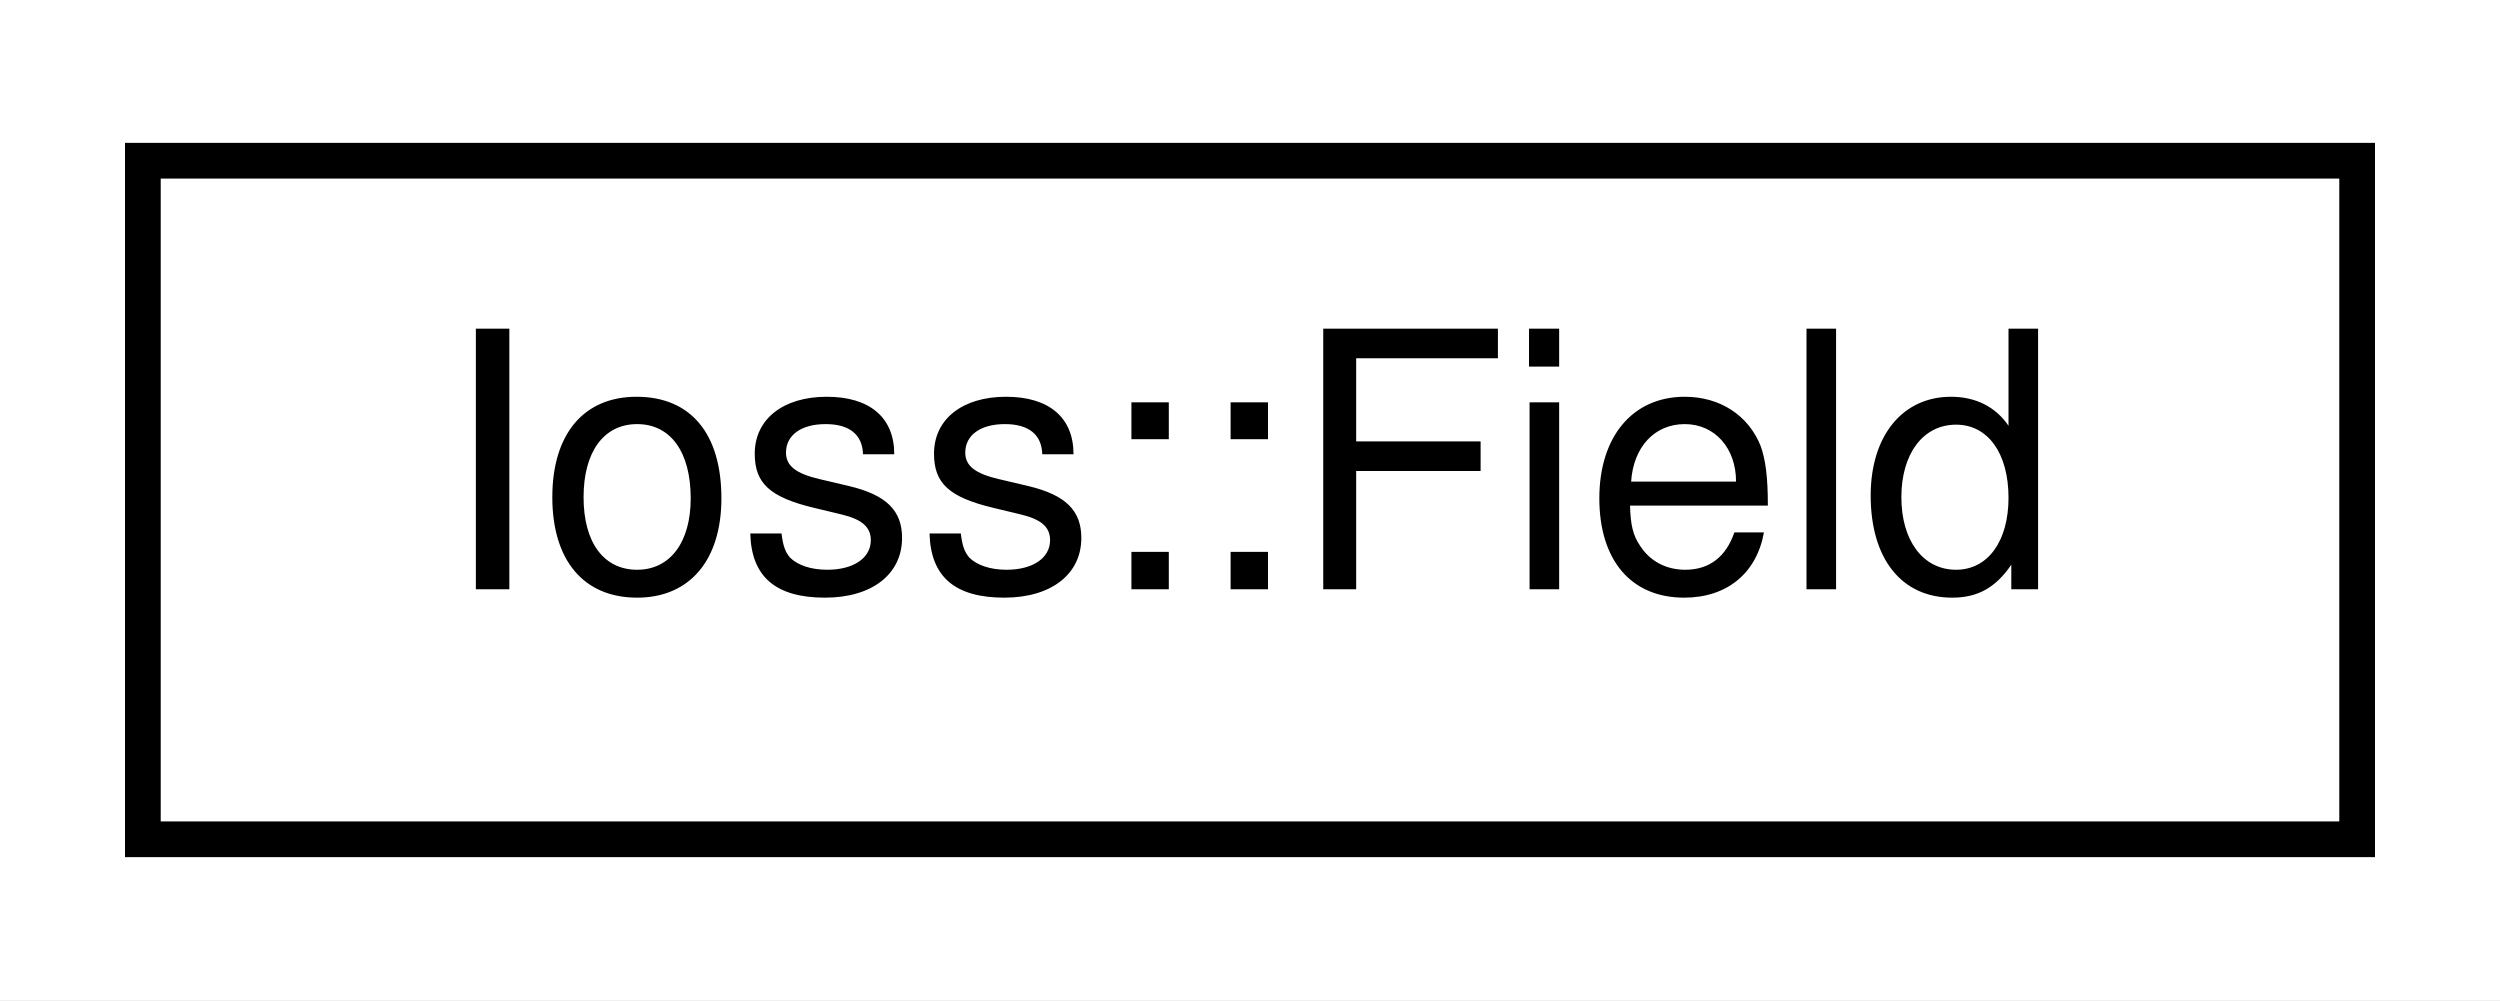
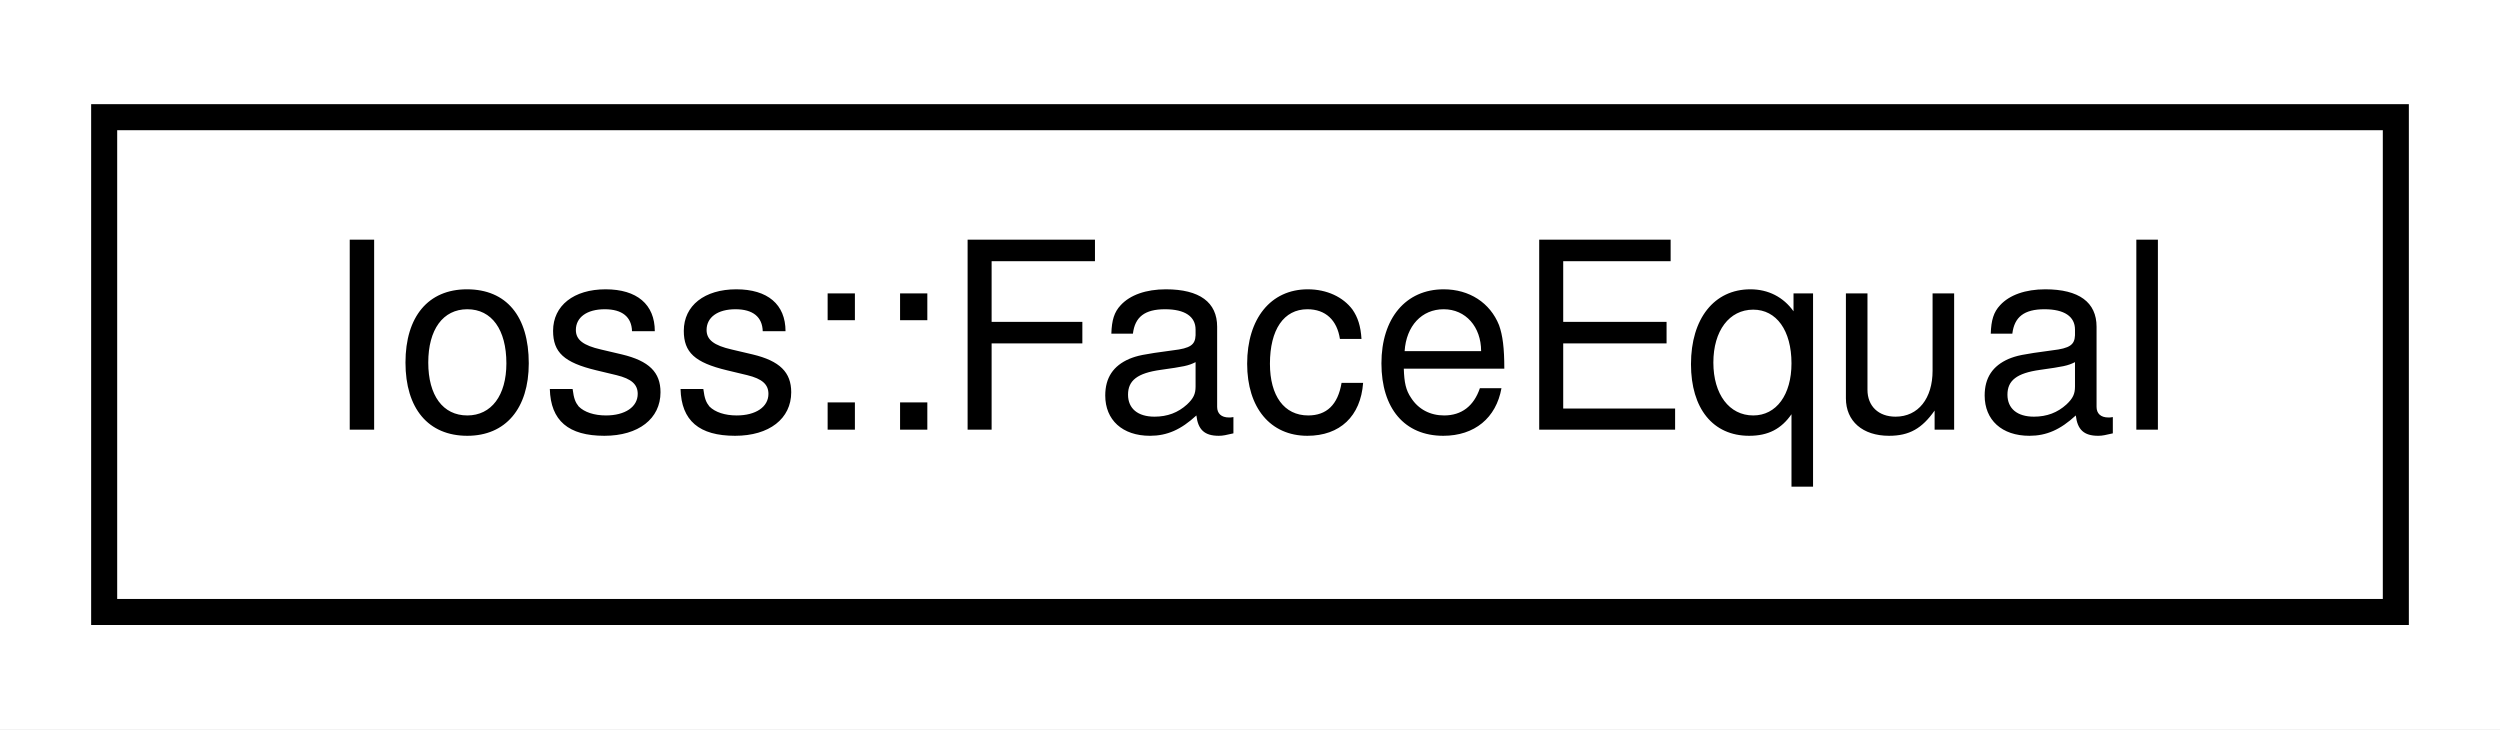
- <svg xmlns="http://www.w3.org/2000/svg" xmlns:xlink="http://www.w3.org/1999/xlink" width="70pt" height="28pt" viewBox="0.00 0.00 70.00 28.00">
+ <svg xmlns="http://www.w3.org/2000/svg" xmlns:xlink="http://www.w3.org/1999/xlink" width="96pt" height="28pt" viewBox="0.00 0.00 96.00 28.00">
  <g id="graph0" class="graph" transform="scale(1 1) rotate(0) translate(4 24)">
-     <polygon fill="white" stroke="transparent" points="-4,4 -4,-24 66,-24 66,4 -4,4" />
+     <polygon fill="white" stroke="transparent" points="-4,4 -4,-24 92,-24 92,4 -4,4" />
    <g id="node1" class="node">
      <g id="a_node1">
-         <a xlink:href="classIoss_1_1Field.html" target="_top" xlink:title="Holds metadata for bulk data associated with a GroupingEntity.">
-           <polygon fill="white" stroke="black" points="0,-0.5 0,-19.5 62,-19.5 62,-0.5 0,-0.5" />
-           <text text-anchor="middle" x="31" y="-7.5" font-family="Helvetica,sans-Serif" font-size="10.00">Ioss::Field</text>
+         <a xlink:href="structIoss_1_1FaceEqual.html" target="_top" xlink:title=" ">
+           <polygon fill="white" stroke="black" points="0,-0.5 0,-19.5 88,-19.5 88,-0.5 0,-0.5" />
+           <text text-anchor="middle" x="44" y="-7.5" font-family="Helvetica,sans-Serif" font-size="10.00">Ioss::FaceEqual</text>
        </a>
      </g>
    </g>
  </g>
</svg>
